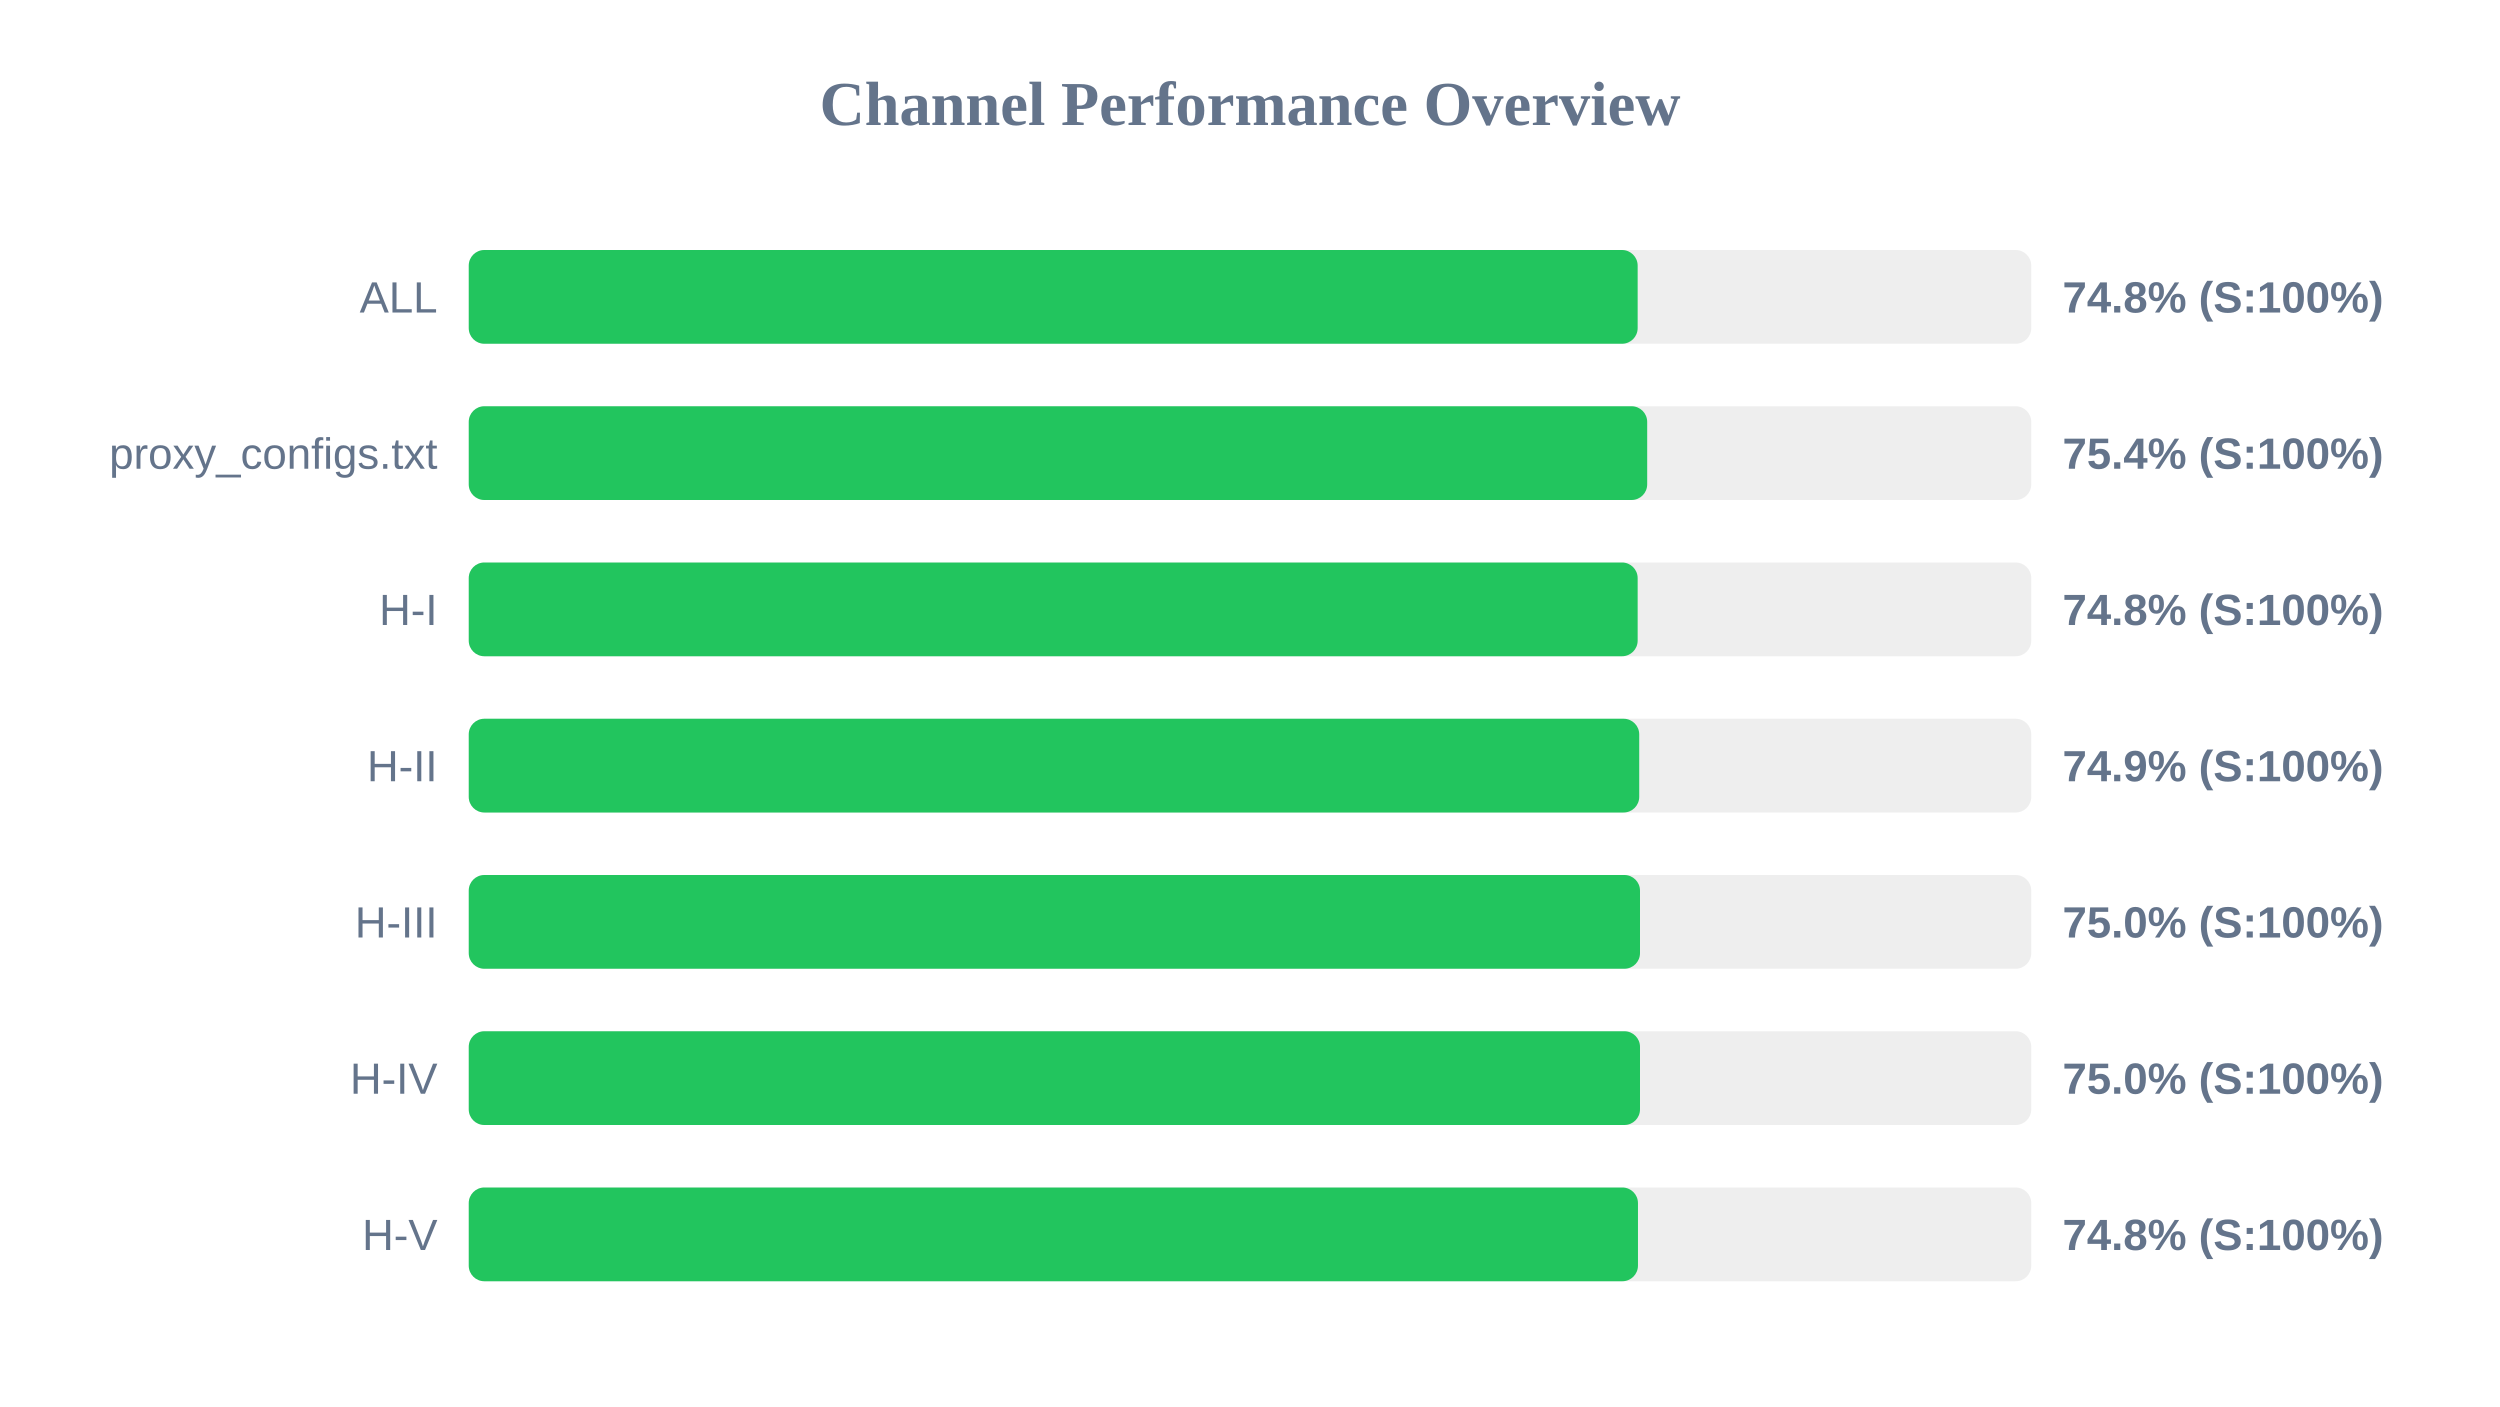
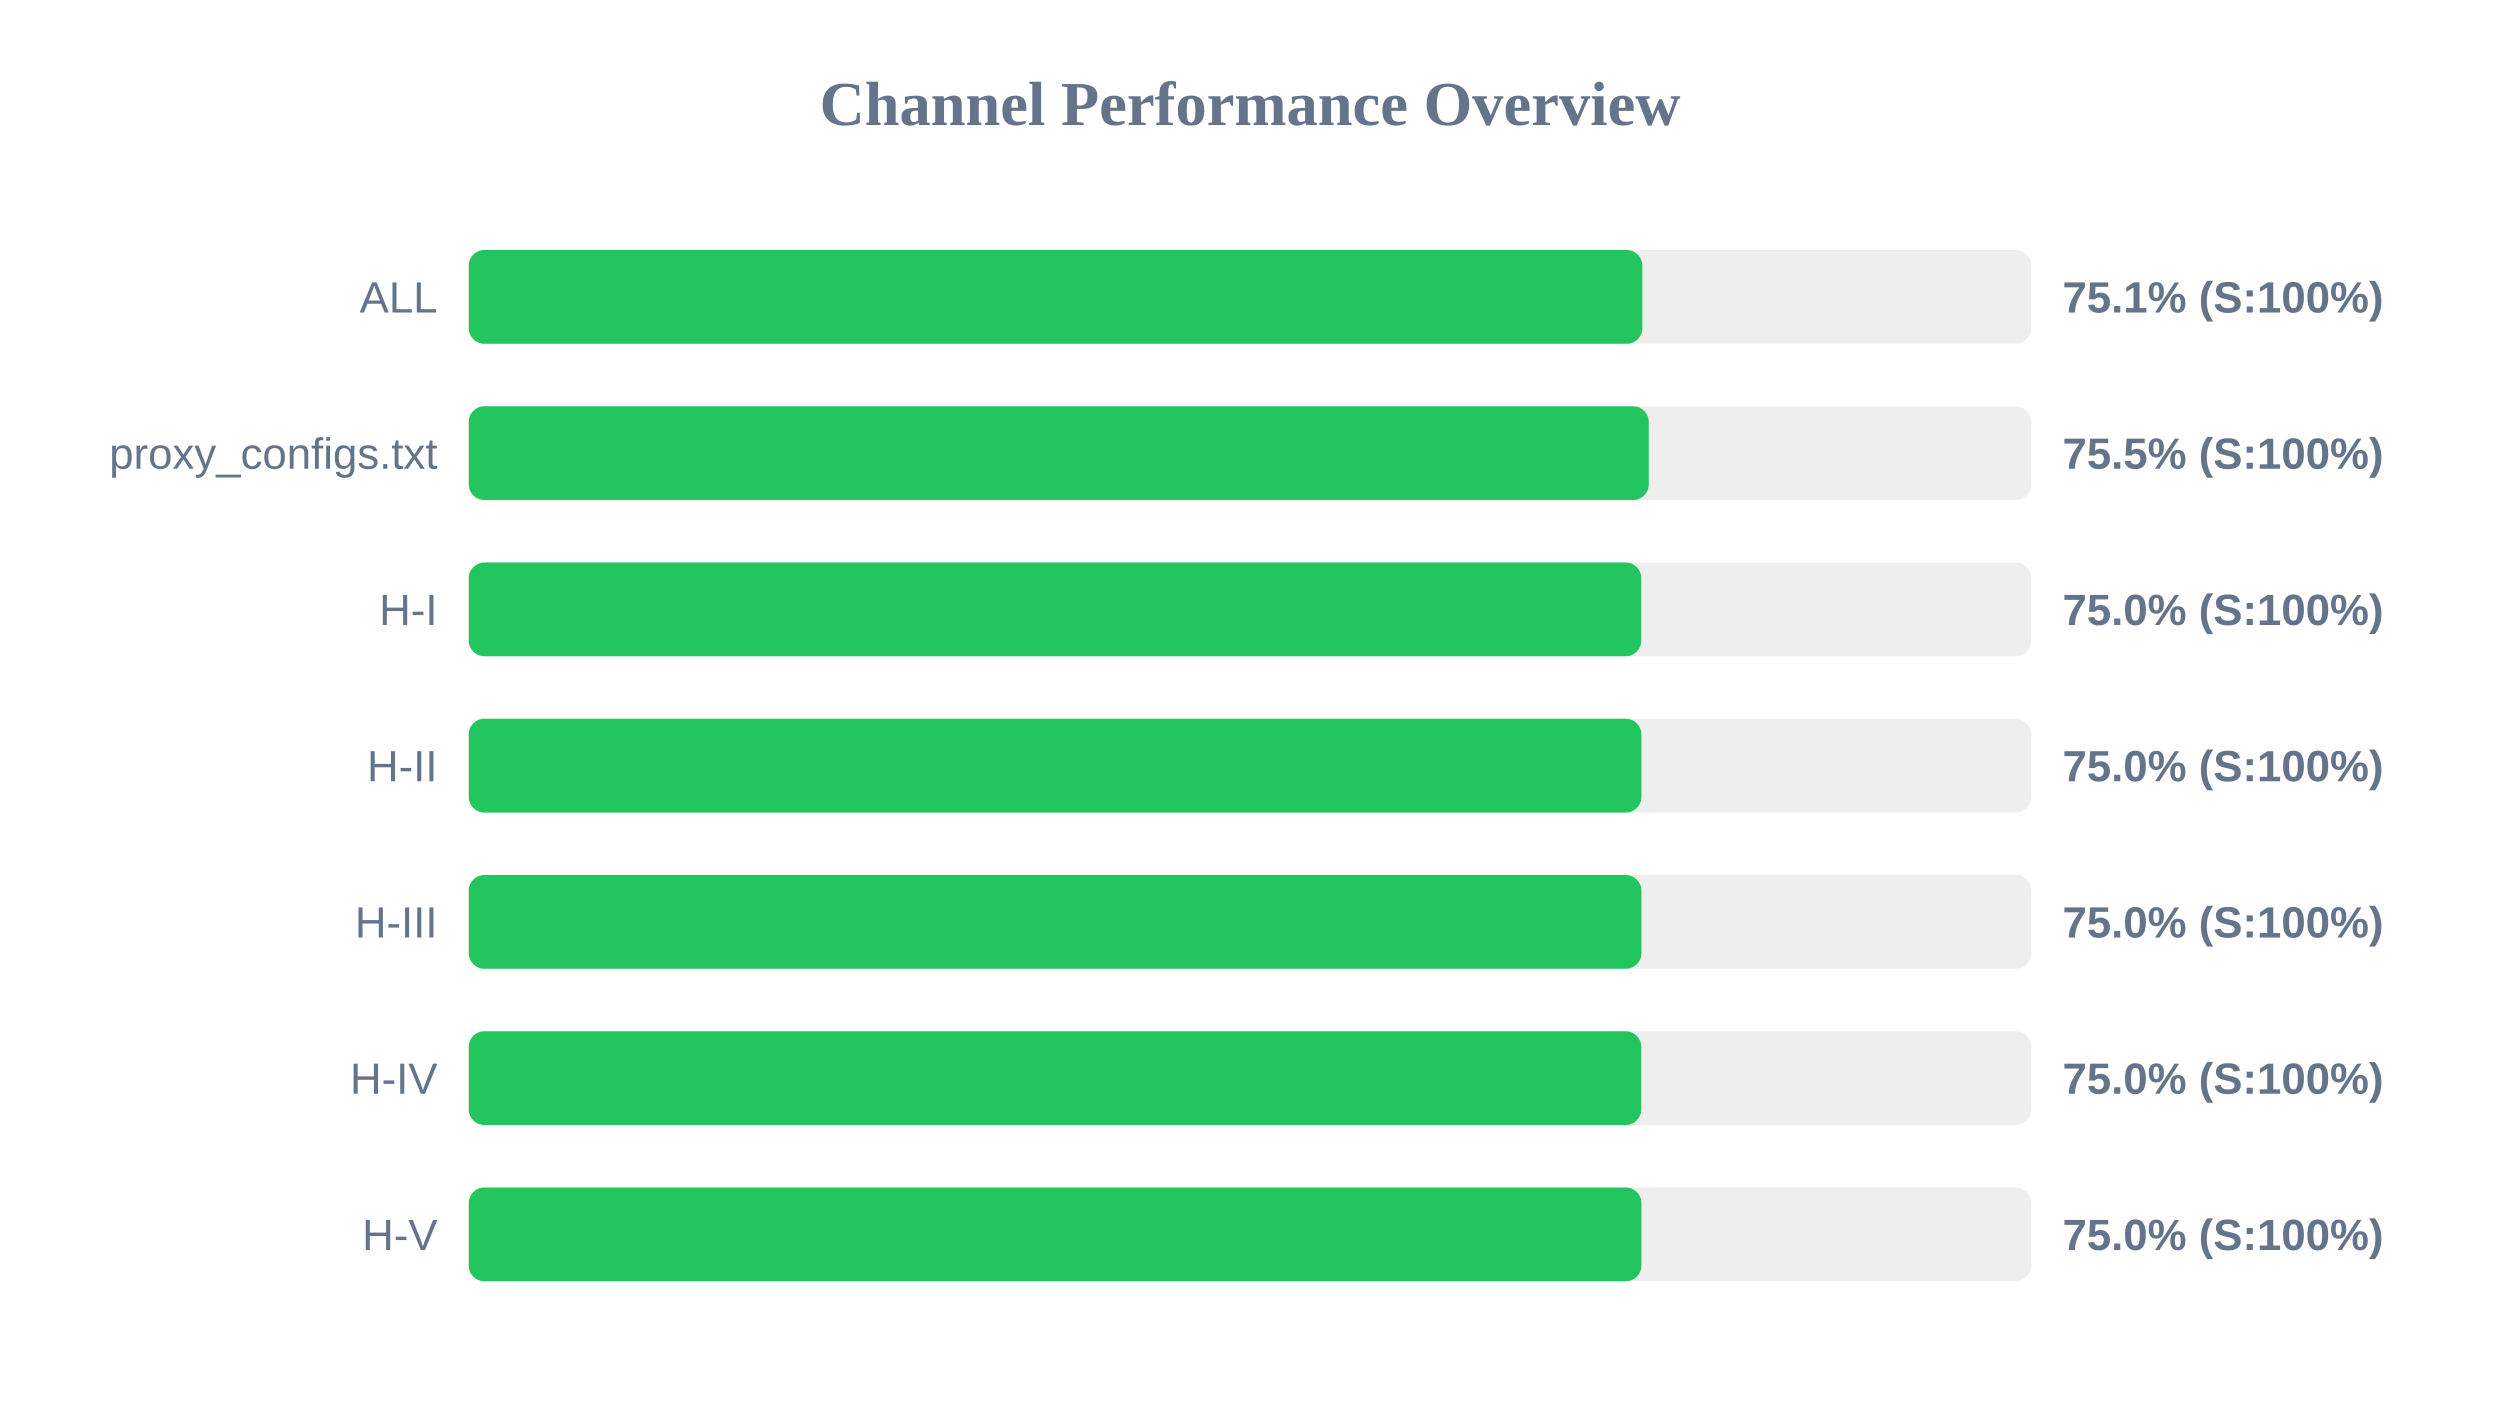
<svg xmlns="http://www.w3.org/2000/svg" width="800" height="450" version="1.1">
  <style>
        .row { font: 14px Arial; fill: #64748b; }
        .score { font: bold 14px Arial; fill: #64748b; }
    </style>
  <text x="400" y="40" text-anchor="middle" font-size="20px" font-weight="bold" fill="#64748b">Channel Performance Overview</text>
  <rect x="150" y="80" width="500" height="30" fill="#eee" rx="5" />
-   <rect x="150" y="80" width="374.05" height="30" fill="#22c55e" rx="5" />
+   <rect x="150" y="80" width="375.55" height="30" fill="#22c55e" rx="5" />
  <text x="140" y="100" text-anchor="end" class="row">ALL</text>
-   <text x="660" y="100" text-anchor="start" class="score">74.8% (S:100%)</text>
+   <text x="660" y="100" text-anchor="start" class="score">75.1% (S:100%)</text>
  <rect x="150" y="130" width="500" height="30" fill="#eee" rx="5" />
-   <rect x="150" y="130" width="377.1" height="30" fill="#22c55e" rx="5" />
+   <rect x="150" y="130" width="377.6" height="30" fill="#22c55e" rx="5" />
  <text x="140" y="150" text-anchor="end" class="row">proxy_configs.txt</text>
-   <text x="660" y="150" text-anchor="start" class="score">75.4% (S:100%)</text>
+   <text x="660" y="150" text-anchor="start" class="score">75.5% (S:100%)</text>
  <rect x="150" y="180" width="500" height="30" fill="#eee" rx="5" />
-   <rect x="150" y="180" width="374.05" height="30" fill="#22c55e" rx="5" />
+   <rect x="150" y="180" width="375.2" height="30" fill="#22c55e" rx="5" />
  <text x="140" y="200" text-anchor="end" class="row">H-I</text>
-   <text x="660" y="200" text-anchor="start" class="score">74.8% (S:100%)</text>
+   <text x="660" y="200" text-anchor="start" class="score">75.0% (S:100%)</text>
  <rect x="150" y="230" width="500" height="30" fill="#eee" rx="5" />
-   <rect x="150" y="230" width="374.55" height="30" fill="#22c55e" rx="5" />
+   <rect x="150" y="230" width="375.25" height="30" fill="#22c55e" rx="5" />
  <text x="140" y="250" text-anchor="end" class="row">H-II</text>
-   <text x="660" y="250" text-anchor="start" class="score">74.9% (S:100%)</text>
+   <text x="660" y="250" text-anchor="start" class="score">75.0% (S:100%)</text>
  <rect x="150" y="280" width="500" height="30" fill="#eee" rx="5" />
-   <rect x="150" y="280" width="374.8" height="30" fill="#22c55e" rx="5" />
+   <rect x="150" y="280" width="375.25" height="30" fill="#22c55e" rx="5" />
  <text x="140" y="300" text-anchor="end" class="row">H-III</text>
  <text x="660" y="300" text-anchor="start" class="score">75.0% (S:100%)</text>
  <rect x="150" y="330" width="500" height="30" fill="#eee" rx="5" />
-   <rect x="150" y="330" width="374.8" height="30" fill="#22c55e" rx="5" />
+   <rect x="150" y="330" width="375.2" height="30" fill="#22c55e" rx="5" />
  <text x="140" y="350" text-anchor="end" class="row">H-IV</text>
  <text x="660" y="350" text-anchor="start" class="score">75.0% (S:100%)</text>
  <rect x="150" y="380" width="500" height="30" fill="#eee" rx="5" />
-   <rect x="150" y="380" width="374.15" height="30" fill="#22c55e" rx="5" />
+   <rect x="150" y="380" width="375.25" height="30" fill="#22c55e" rx="5" />
  <text x="140" y="400" text-anchor="end" class="row">H-V</text>
-   <text x="660" y="400" text-anchor="start" class="score">74.8% (S:100%)</text>
+   <text x="660" y="400" text-anchor="start" class="score">75.0% (S:100%)</text>
</svg>
